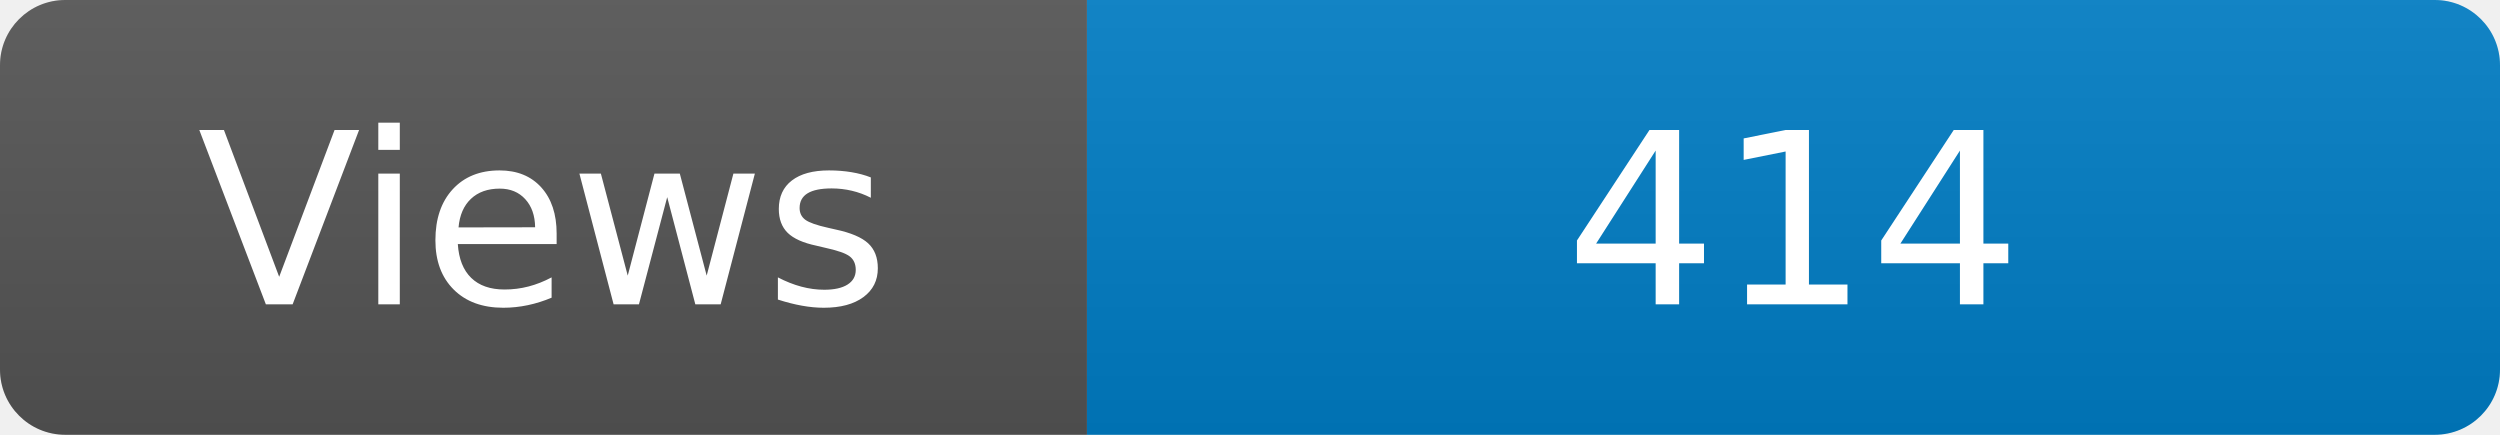
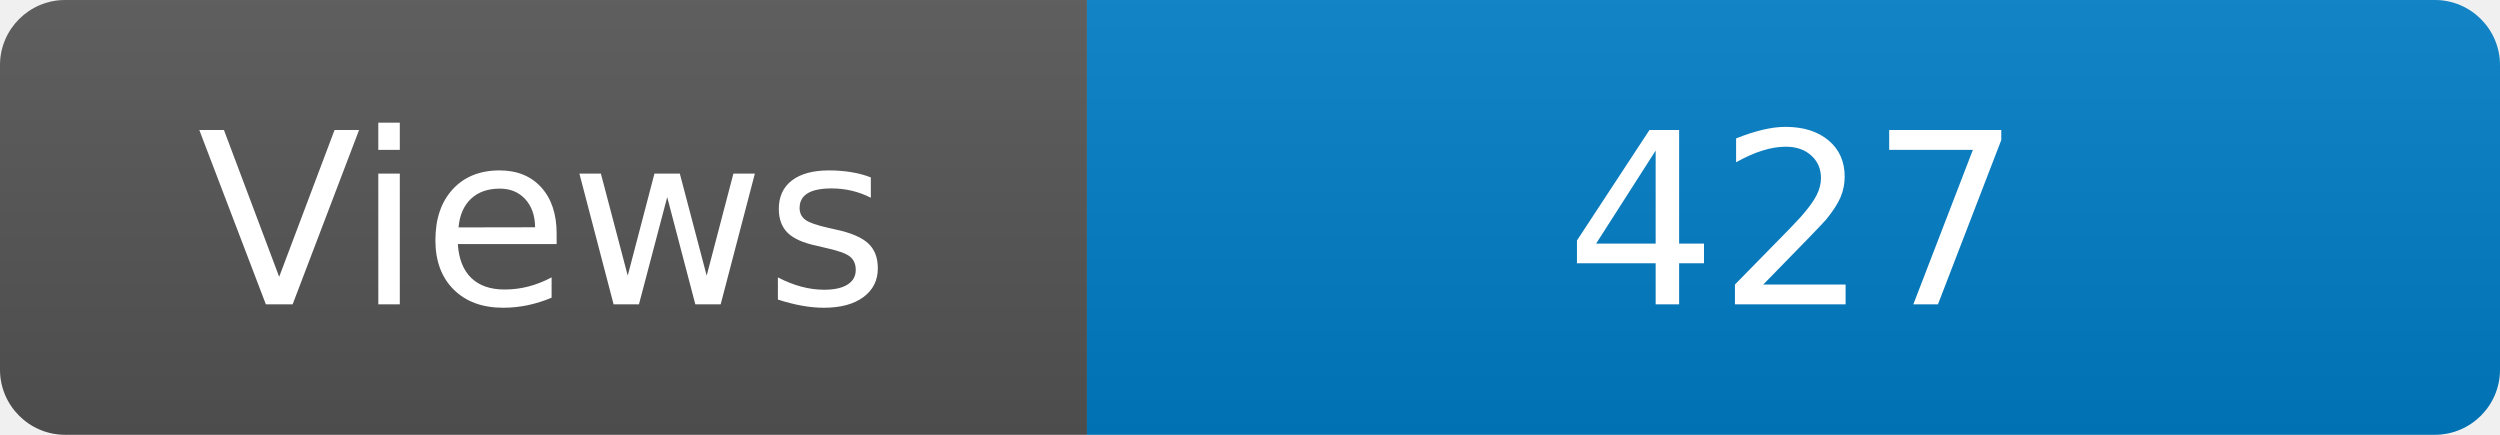
<svg xmlns="http://www.w3.org/2000/svg" width="115" height="20" role="img" aria-label="Maintained?: yes">
  <linearGradient id="s" x2="0" y2="100%">
    <stop offset="0" stop-color="#bbb" stop-opacity=".1" />
    <stop offset="1" stop-opacity=".1" />
  </linearGradient>
  <clipPath id="r">
    <rect width="115" height="20" rx="3" fill="#fff" />
  </clipPath>
  <g clip-path="url(#r)">
    <rect width="50" height="20" fill="#555" />
    <rect x="50" width="160" height="20" fill="#007ec6" />
    <rect width="115" height="20" fill="url(#s)" />
  </g>
  <g fill="#fff" text-anchor="middle" font-family="Verdana,Geneva,DejaVu Sans,sans-serif" font-size="110">
    <text x="250" y="140" transform="scale(.1)" fill="#fff">Views</text>
-     <text x="825" y="140" transform="scale(.1)" fill="#fff">414</text>
+     <text x="825" y="140" transform="scale(.1)" fill="#fff">427</text>
  </g>
</svg>
